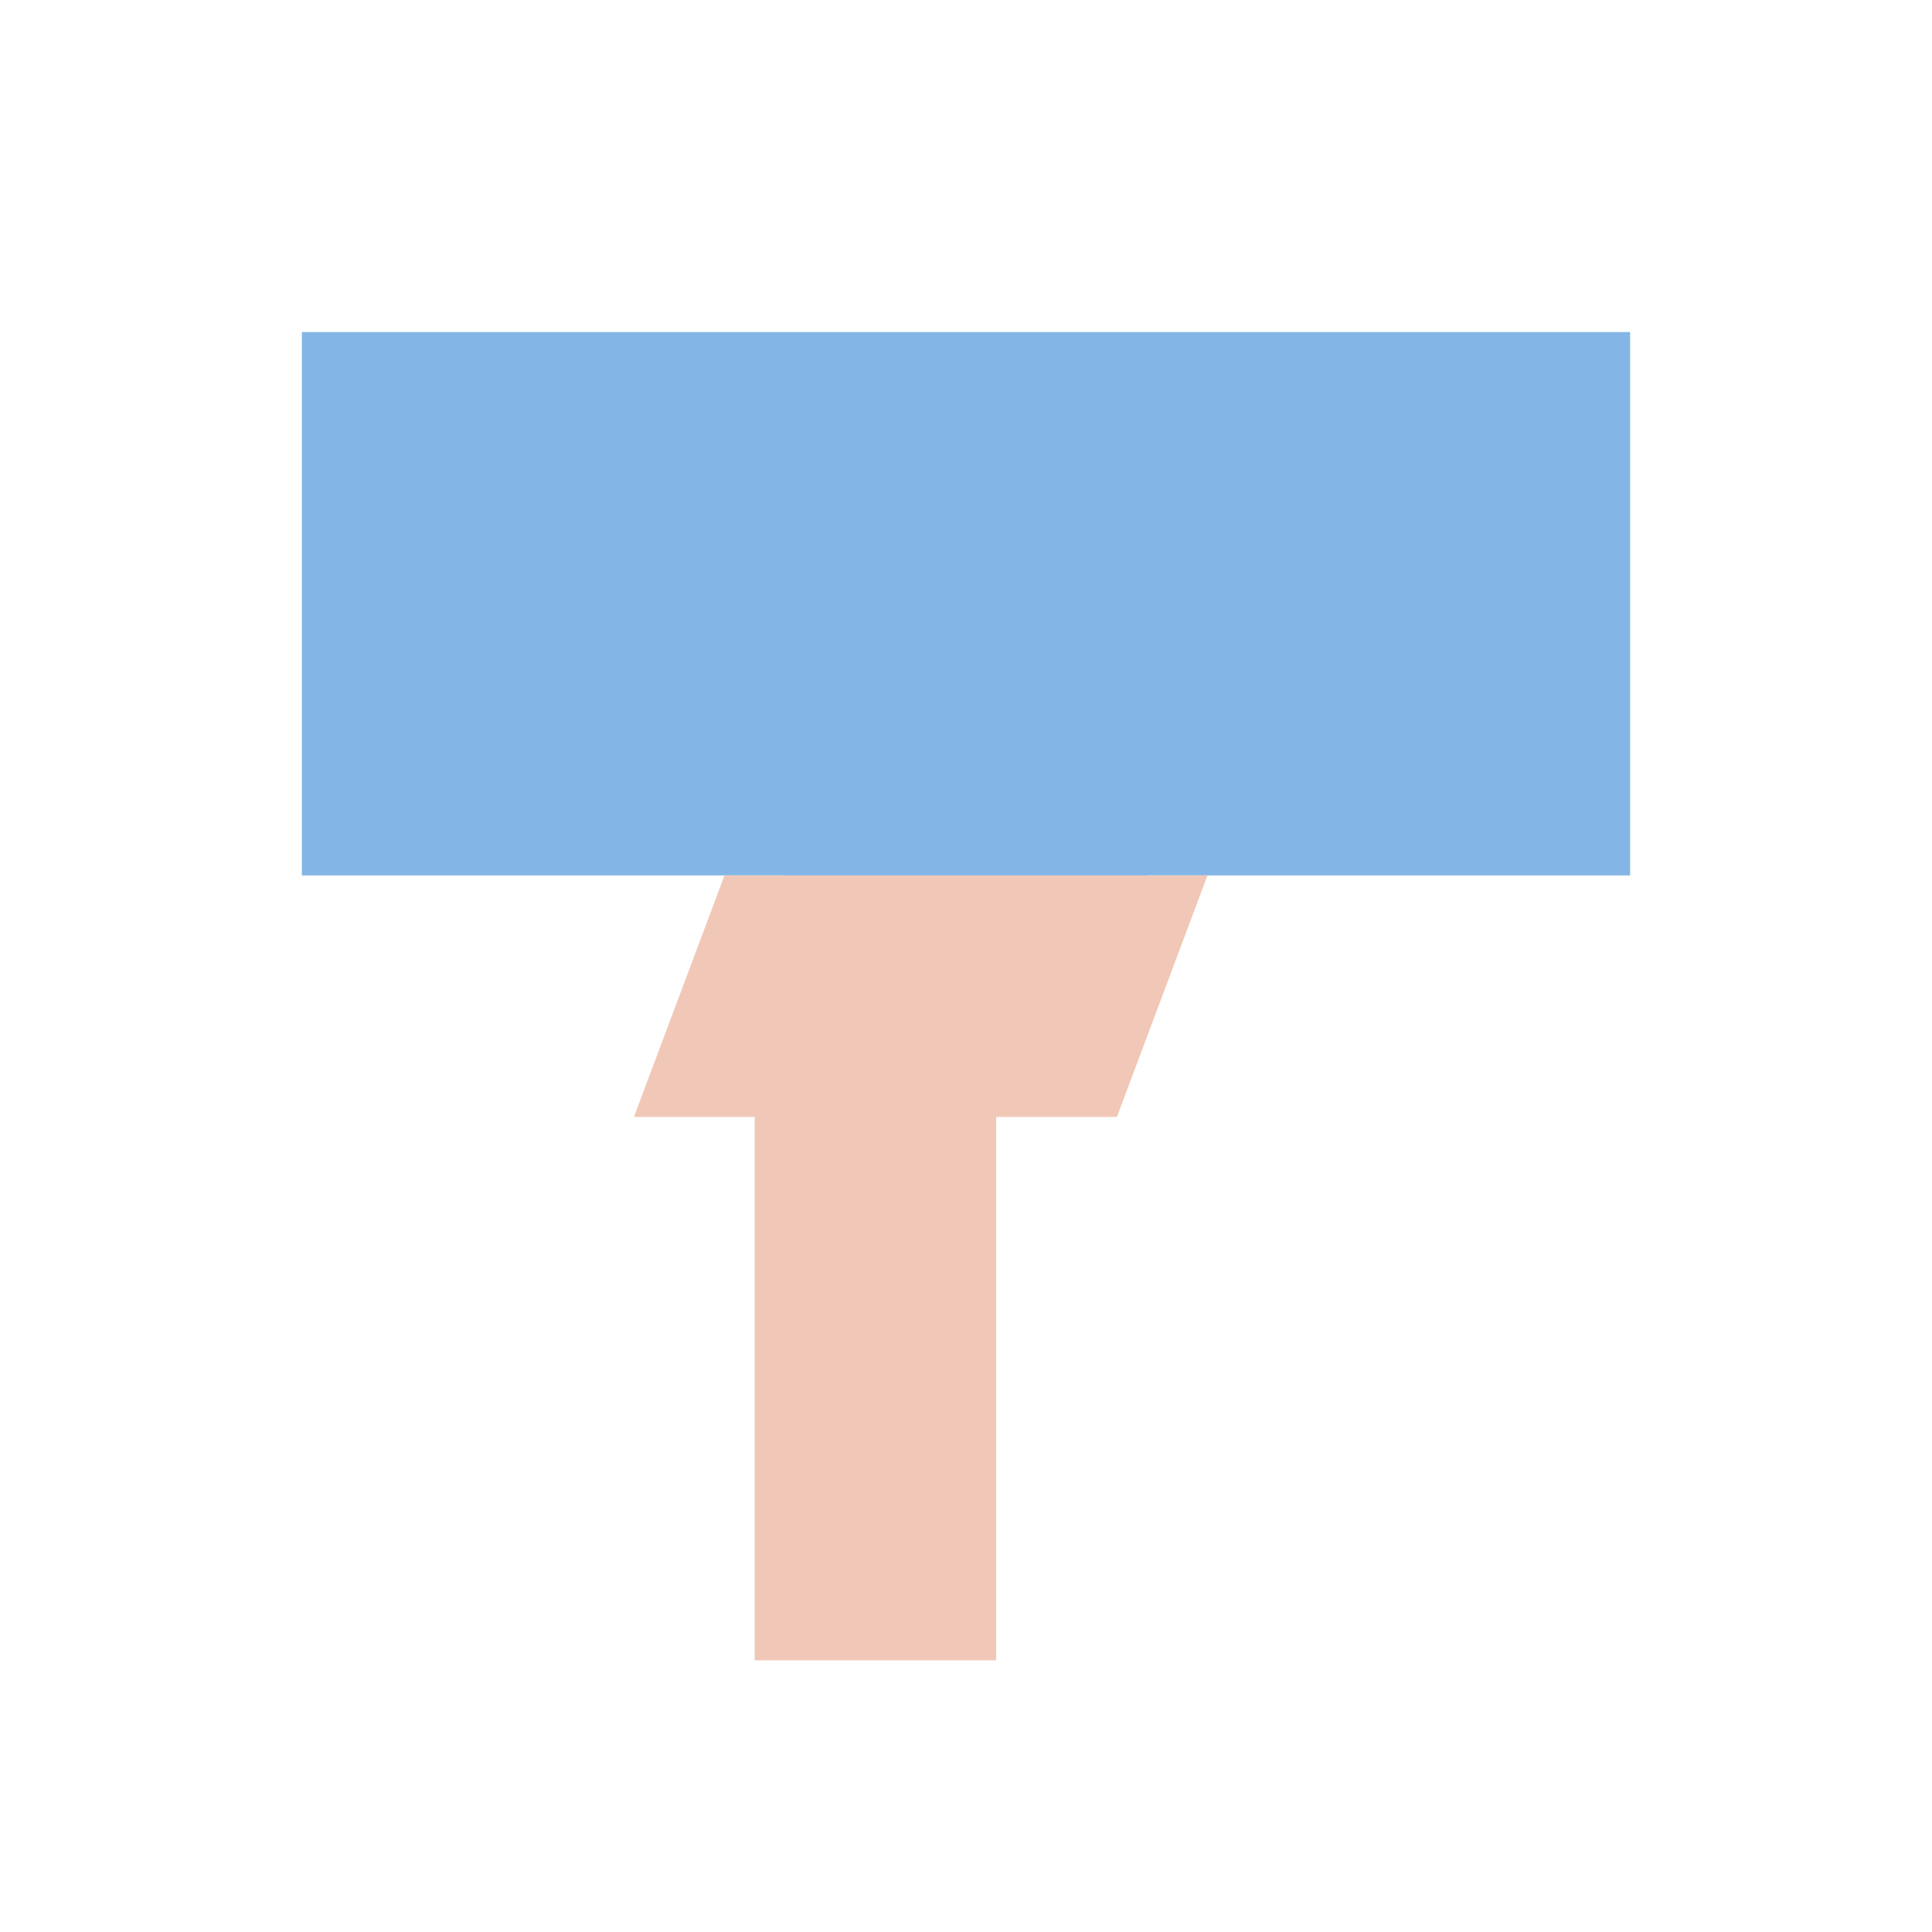
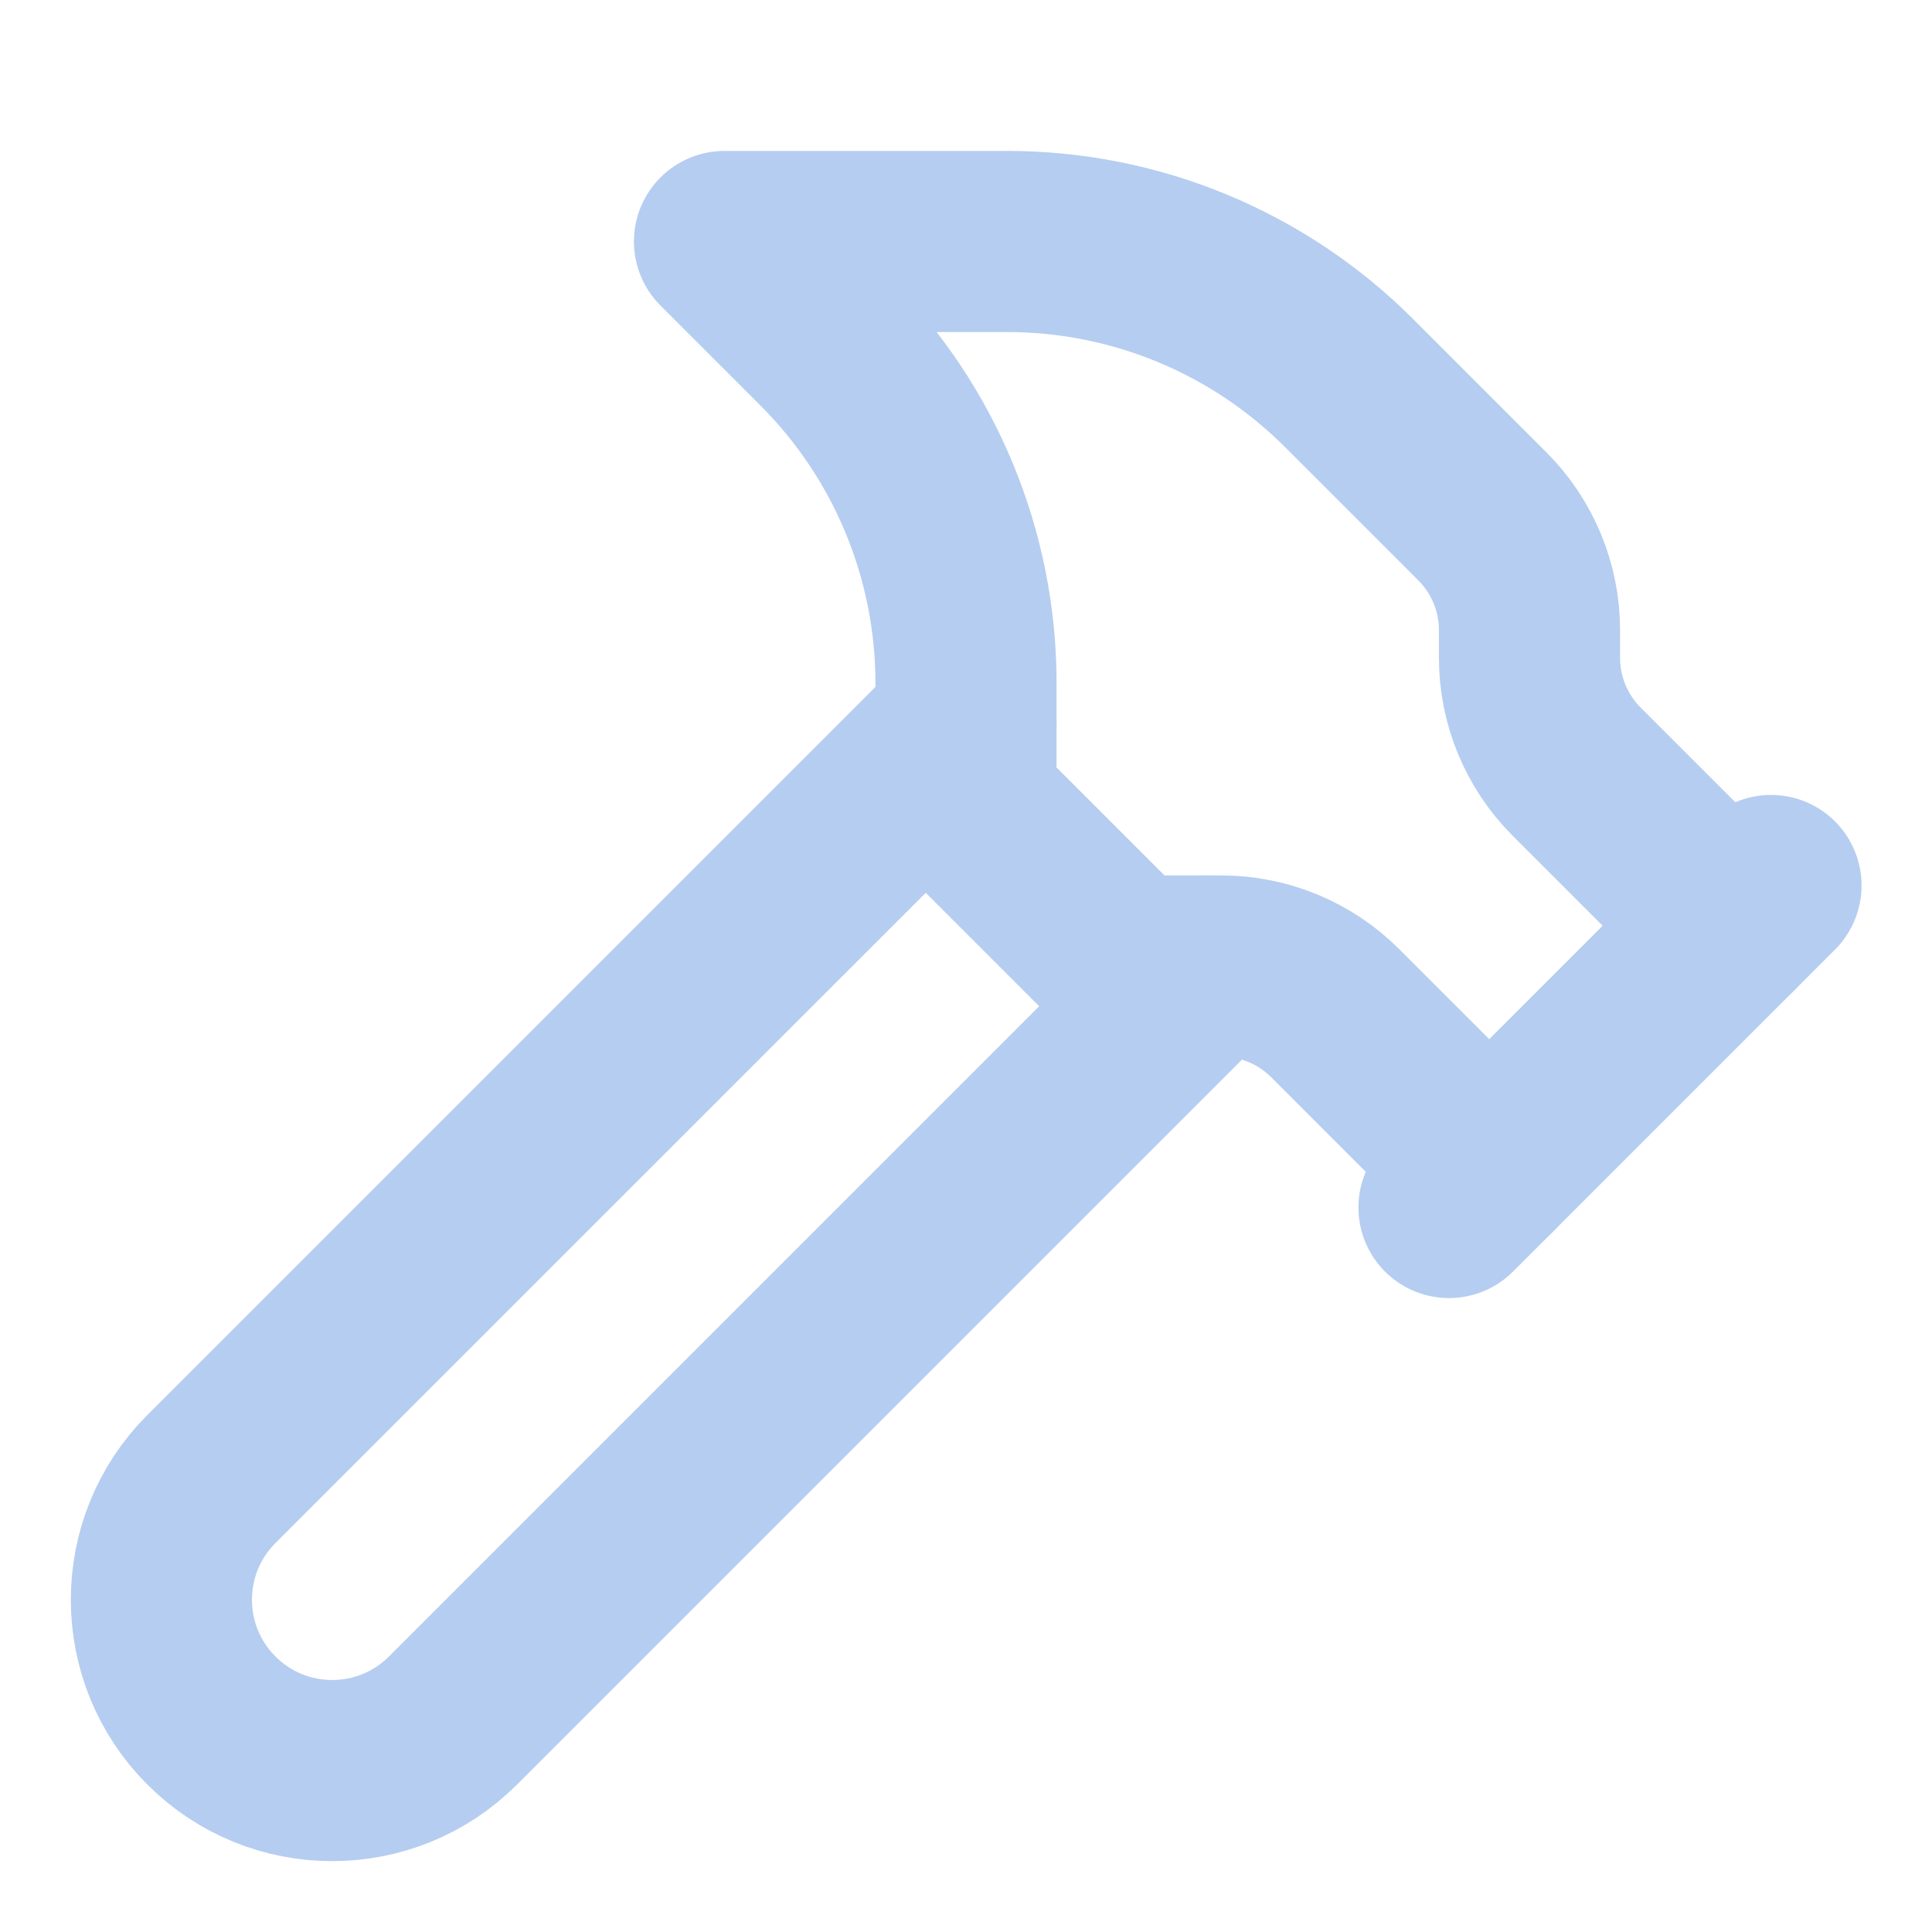
- <svg xmlns="http://www.w3.org/2000/svg" viewBox="0 0 64 64">
-   <path d="M10 11h44v18H38l-5 5h-2l-5-5H10z" fill="#83b6e6" />
-   <path d="M24 29h16l-3 8h-4v18h-8V37h-4z" fill="#f1c8b7" />
+ <svg xmlns="http://www.w3.org/2000/svg" width="24" height="24" viewBox="0 0 24 24" fill="none" stroke="#b5cdf0" stroke-width="2.25" stroke-linecap="round" stroke-linejoin="round">
+   <path d="m15 12-9.373 9.373a1 1 0 0 1-3.001-3L12 9" />
+   <path d="m18 15 4-4" />
+   <path d="m21.5 11.5-1.914-1.914A2 2 0 0 1 19 8.172v-.344a2 2 0 0 0-.586-1.414l-1.657-1.657A6 6 0 0 0 12.516 3H9l1.243 1.243A6 6 0 0 1 12 8.485V10l2 2h1.172a2 2 0 0 1 1.414.586L18.5 14.5" />
</svg>
